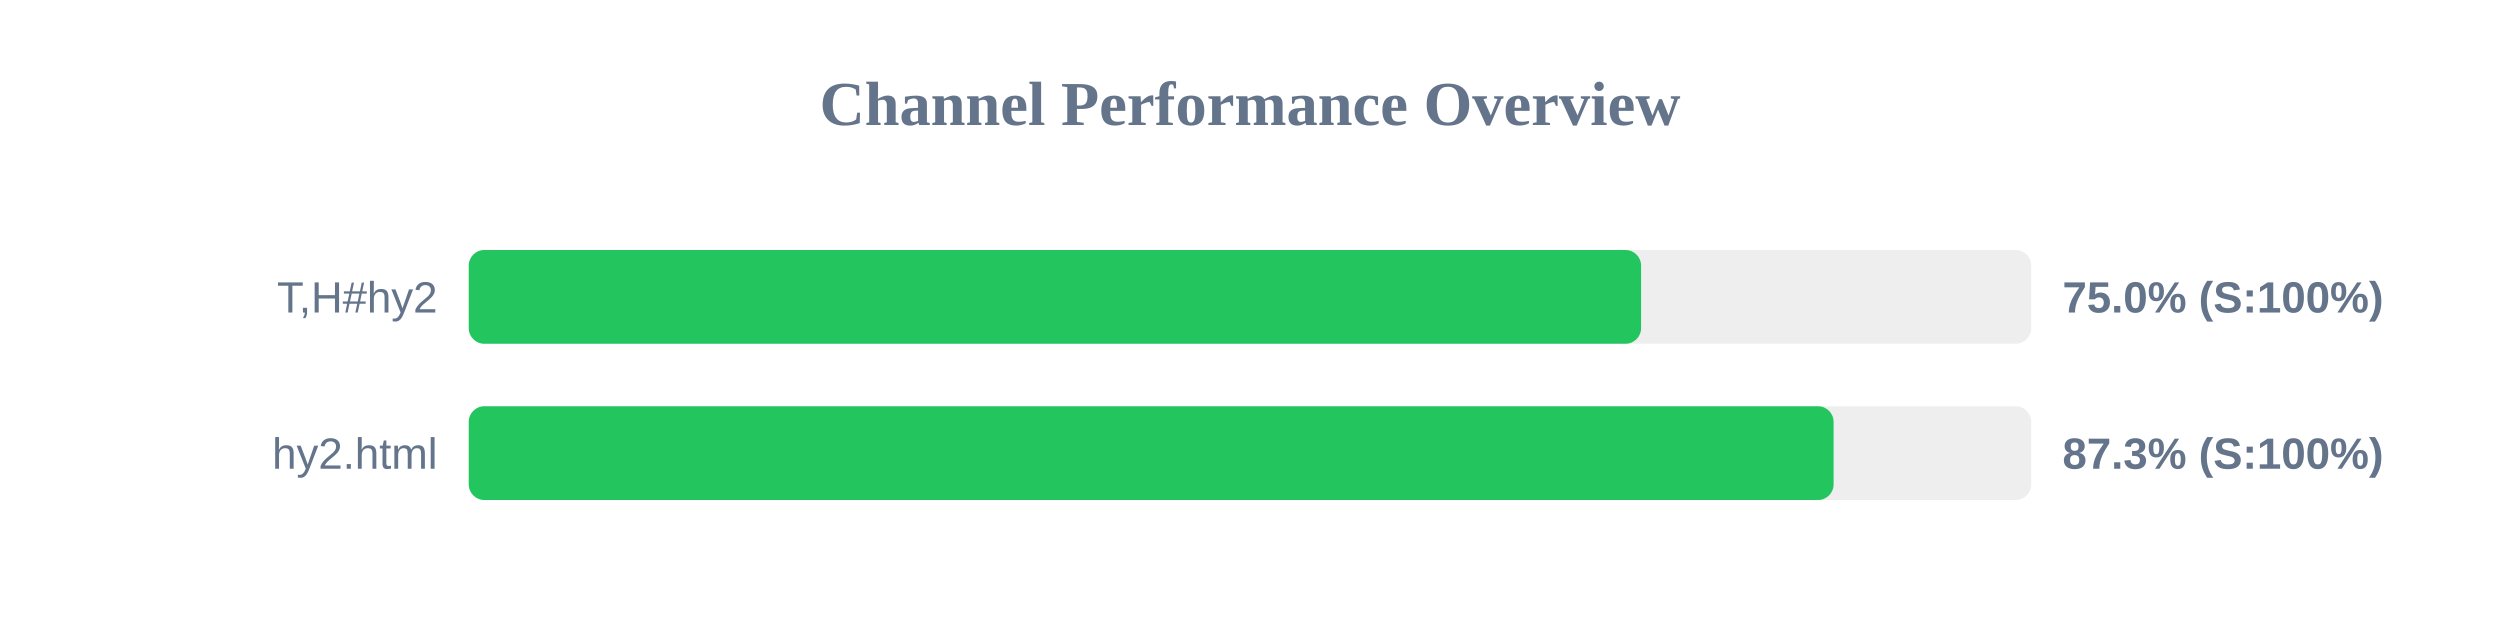
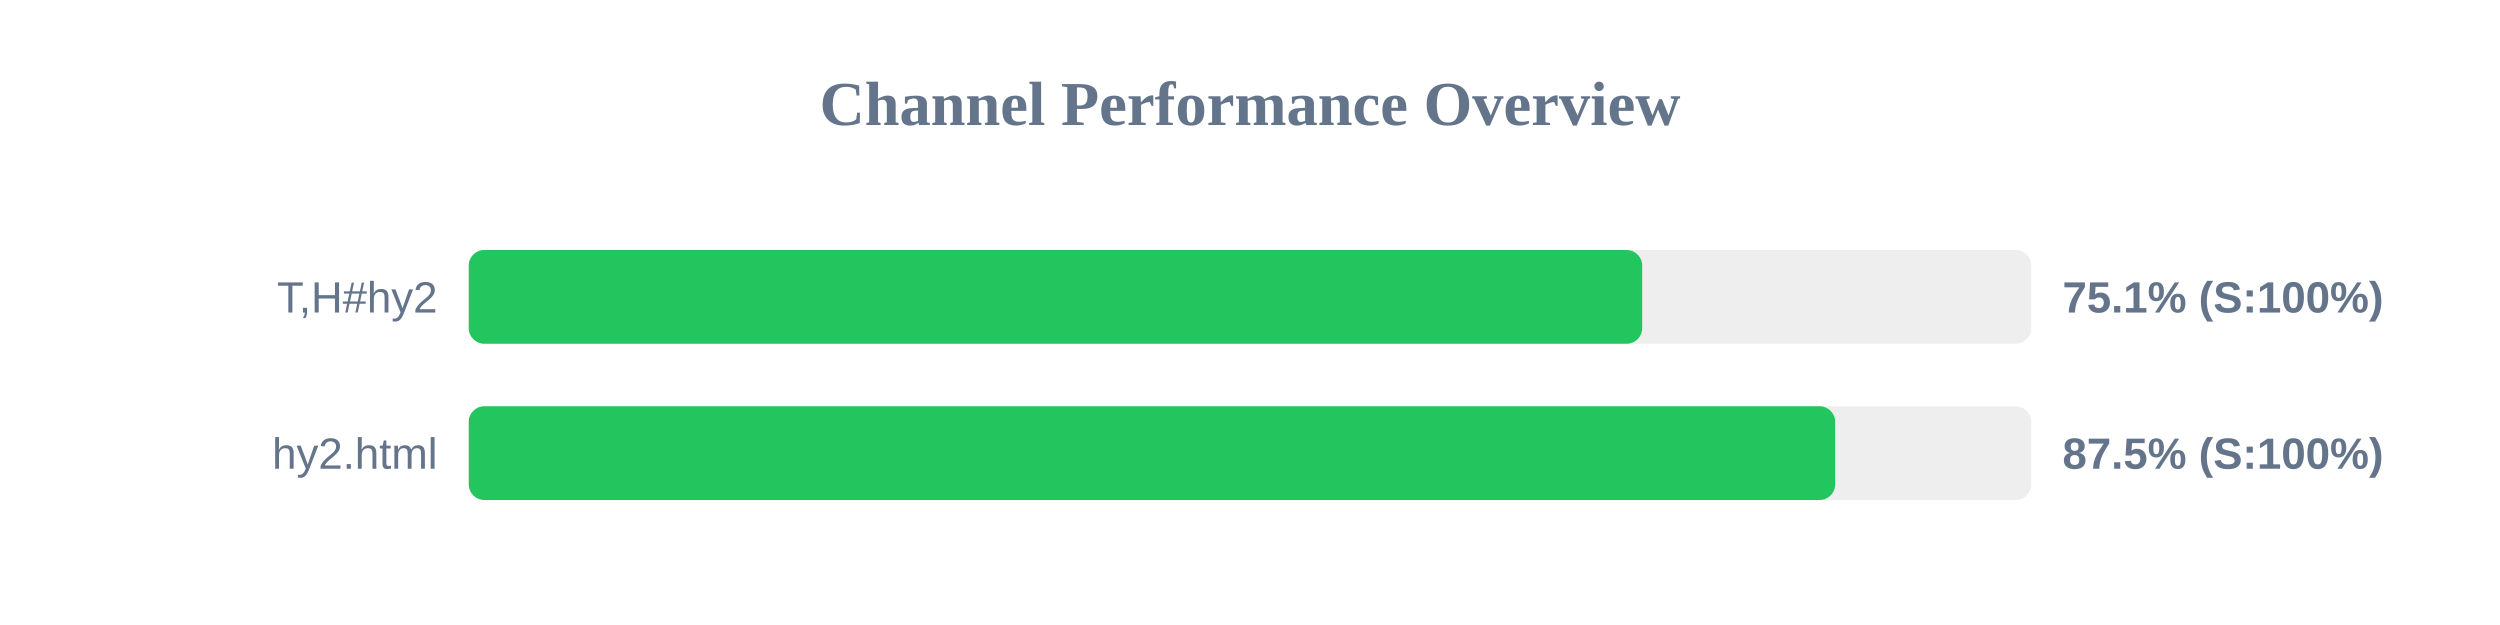
<svg xmlns="http://www.w3.org/2000/svg" width="800" height="200" version="1.1">
  <style>
        .row { font: 14px Arial; fill: #64748b; }
        .score { font: bold 14px Arial; fill: #64748b; }
    </style>
  <text x="400" y="40" text-anchor="middle" font-size="20px" font-weight="bold" fill="#64748b">Channel Performance Overview</text>
  <rect x="150" y="80" width="500" height="30" fill="#eee" rx="5" />
-   <rect x="150" y="80" width="375.15" height="30" fill="#22c55e" rx="5" />
+   <rect x="150" y="80" width="375.5" height="30" fill="#22c55e" rx="5" />
  <text x="140" y="100" text-anchor="end" class="row">T,H#hy2</text>
-   <text x="660" y="100" text-anchor="start" class="score">75.0% (S:100%)</text>
+   <text x="660" y="100" text-anchor="start" class="score">75.1% (S:100%)</text>
  <rect x="150" y="130" width="500" height="30" fill="#eee" rx="5" />
-   <rect x="150" y="130" width="436.75" height="30" fill="#22c55e" rx="5" />
+   <rect x="150" y="130" width="437.25" height="30" fill="#22c55e" rx="5" />
  <text x="140" y="150" text-anchor="end" class="row">hy2.html</text>
-   <text x="660" y="150" text-anchor="start" class="score">87.3% (S:100%)</text>
+   <text x="660" y="150" text-anchor="start" class="score">87.5% (S:100%)</text>
</svg>
